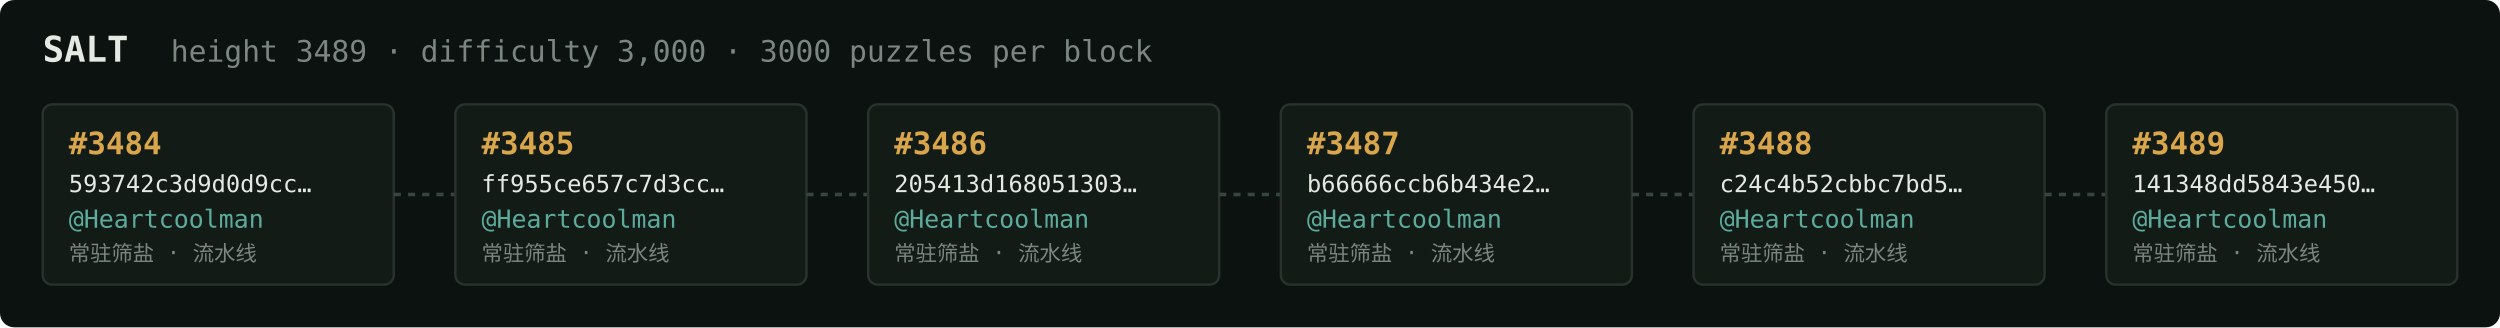
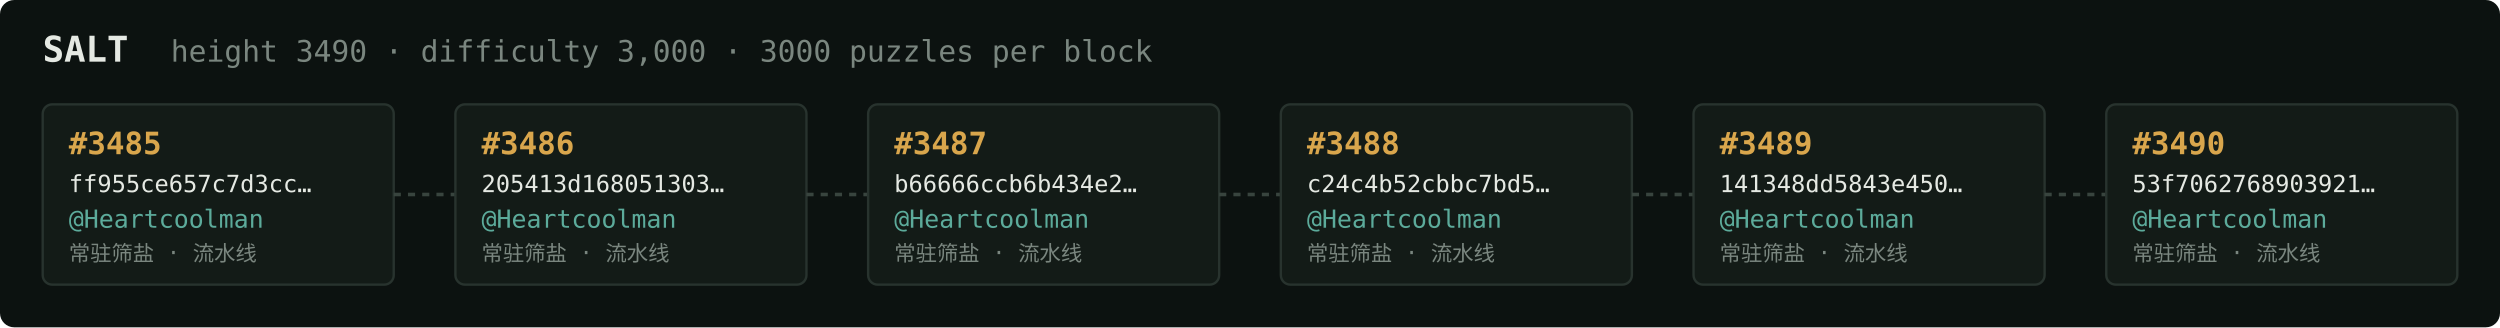
<svg xmlns="http://www.w3.org/2000/svg" width="1054" height="138" viewBox="0 0 1054 138" font-family="ui-monospace,SFMono-Regular,Menlo,monospace">
  <rect fill="#0c1210" width="1054" height="138" rx="6" />
  <text x="18" y="26" fill="#e5e9e3" font-size="15" font-weight="700">SALT</text>
-   <text x="72" y="26" fill="#7a867f" font-size="12.5">height 3489 · difficulty 3,000 · 3000 puzzles per block</text>
+   <text x="72" y="26" fill="#7a867f" font-size="12.5">height 3490 · difficulty 3,000 · 3000 puzzles per block</text>
  <rect x="18" y="44" width="148" height="76" rx="4" fill="#131b17" stroke="#28332e" stroke-width="1" />
-   <text x="29" y="65" fill="#d9a64c" font-size="13" font-weight="700">#3484</text>
-   <text x="29" y="81" fill="#e5e9e3" font-size="10">593742c3d9d0d9cc…</text>
+   <text x="29" y="65" fill="#d9a64c" font-size="13" font-weight="700">#3485</text>
+   <text x="29" y="81" fill="#e5e9e3" font-size="10">ff955ce657c7d3cc…</text>
  <text x="29" y="96" fill="#5cab9b" font-size="10.5">@Heartcoolman</text>
  <text x="29" y="110" fill="#7a867f" font-size="9">常驻筛盐 · 流水线</text>
  <line x1="166" y1="82.0" x2="192" y2="82.0" stroke="#38443e" stroke-width="1.5" stroke-dasharray="3 3" />
  <rect x="192" y="44" width="148" height="76" rx="4" fill="#131b17" stroke="#28332e" stroke-width="1" />
-   <text x="203" y="65" fill="#d9a64c" font-size="13" font-weight="700">#3485</text>
-   <text x="203" y="81" fill="#e5e9e3" font-size="10">ff955ce657c7d3cc…</text>
+   <text x="203" y="65" fill="#d9a64c" font-size="13" font-weight="700">#3486</text>
+   <text x="203" y="81" fill="#e5e9e3" font-size="10">205413d168051303…</text>
  <text x="203" y="96" fill="#5cab9b" font-size="10.5">@Heartcoolman</text>
  <text x="203" y="110" fill="#7a867f" font-size="9">常驻筛盐 · 流水线</text>
  <line x1="340" y1="82.0" x2="366" y2="82.0" stroke="#38443e" stroke-width="1.5" stroke-dasharray="3 3" />
  <rect x="366" y="44" width="148" height="76" rx="4" fill="#131b17" stroke="#28332e" stroke-width="1" />
-   <text x="377" y="65" fill="#d9a64c" font-size="13" font-weight="700">#3486</text>
-   <text x="377" y="81" fill="#e5e9e3" font-size="10">205413d168051303…</text>
+   <text x="377" y="65" fill="#d9a64c" font-size="13" font-weight="700">#3487</text>
+   <text x="377" y="81" fill="#e5e9e3" font-size="10">b66666ccb6b434e2…</text>
  <text x="377" y="96" fill="#5cab9b" font-size="10.5">@Heartcoolman</text>
  <text x="377" y="110" fill="#7a867f" font-size="9">常驻筛盐 · 流水线</text>
  <line x1="514" y1="82.0" x2="540" y2="82.0" stroke="#38443e" stroke-width="1.5" stroke-dasharray="3 3" />
  <rect x="540" y="44" width="148" height="76" rx="4" fill="#131b17" stroke="#28332e" stroke-width="1" />
-   <text x="551" y="65" fill="#d9a64c" font-size="13" font-weight="700">#3487</text>
-   <text x="551" y="81" fill="#e5e9e3" font-size="10">b66666ccb6b434e2…</text>
+   <text x="551" y="65" fill="#d9a64c" font-size="13" font-weight="700">#3488</text>
+   <text x="551" y="81" fill="#e5e9e3" font-size="10">c24c4b52cbbc7bd5…</text>
  <text x="551" y="96" fill="#5cab9b" font-size="10.5">@Heartcoolman</text>
  <text x="551" y="110" fill="#7a867f" font-size="9">常驻筛盐 · 流水线</text>
  <line x1="688" y1="82.0" x2="714" y2="82.0" stroke="#38443e" stroke-width="1.5" stroke-dasharray="3 3" />
  <rect x="714" y="44" width="148" height="76" rx="4" fill="#131b17" stroke="#28332e" stroke-width="1" />
-   <text x="725" y="65" fill="#d9a64c" font-size="13" font-weight="700">#3488</text>
-   <text x="725" y="81" fill="#e5e9e3" font-size="10">c24c4b52cbbc7bd5…</text>
+   <text x="725" y="65" fill="#d9a64c" font-size="13" font-weight="700">#3489</text>
+   <text x="725" y="81" fill="#e5e9e3" font-size="10">141348dd5843e450…</text>
  <text x="725" y="96" fill="#5cab9b" font-size="10.5">@Heartcoolman</text>
  <text x="725" y="110" fill="#7a867f" font-size="9">常驻筛盐 · 流水线</text>
  <line x1="862" y1="82.0" x2="888" y2="82.0" stroke="#38443e" stroke-width="1.5" stroke-dasharray="3 3" />
  <rect x="888" y="44" width="148" height="76" rx="4" fill="#131b17" stroke="#28332e" stroke-width="1" />
-   <text x="899" y="65" fill="#d9a64c" font-size="13" font-weight="700">#3489</text>
-   <text x="899" y="81" fill="#e5e9e3" font-size="10">141348dd5843e450…</text>
+   <text x="899" y="65" fill="#d9a64c" font-size="13" font-weight="700">#3490</text>
+   <text x="899" y="81" fill="#e5e9e3" font-size="10">53f7062768903921…</text>
  <text x="899" y="96" fill="#5cab9b" font-size="10.5">@Heartcoolman</text>
  <text x="899" y="110" fill="#7a867f" font-size="9">常驻筛盐 · 流水线</text>
</svg>
